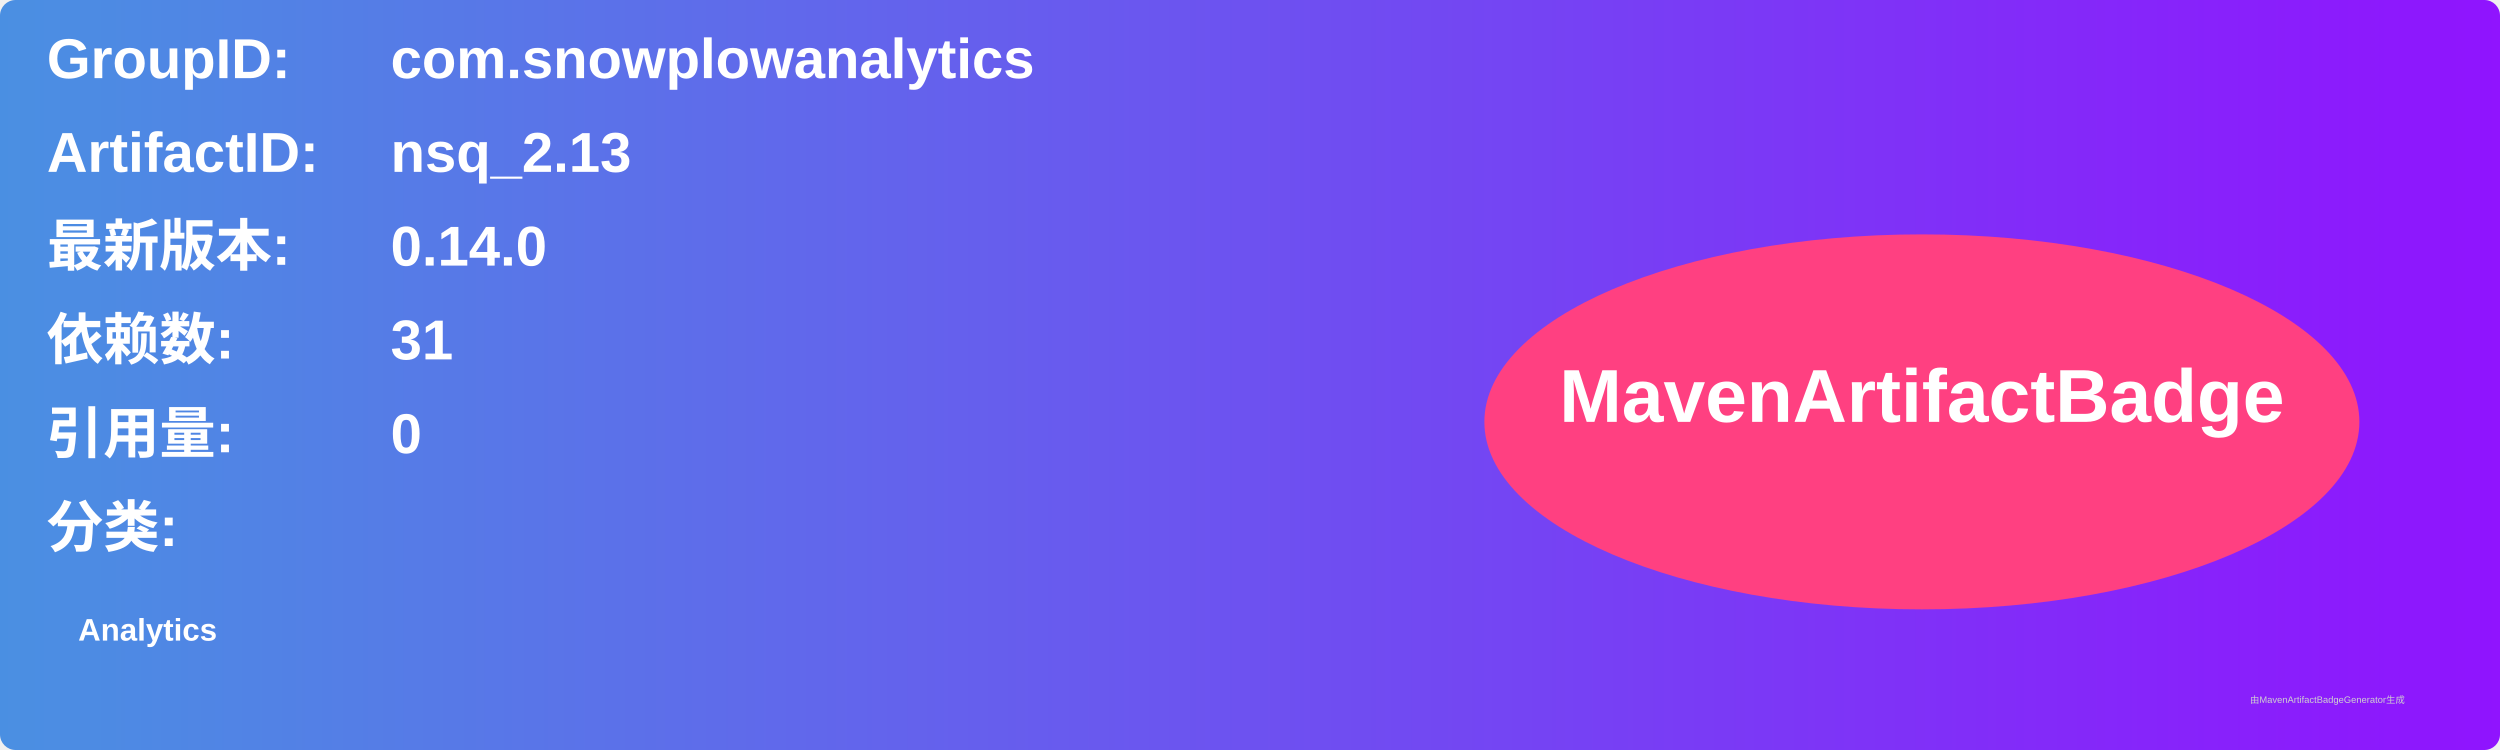
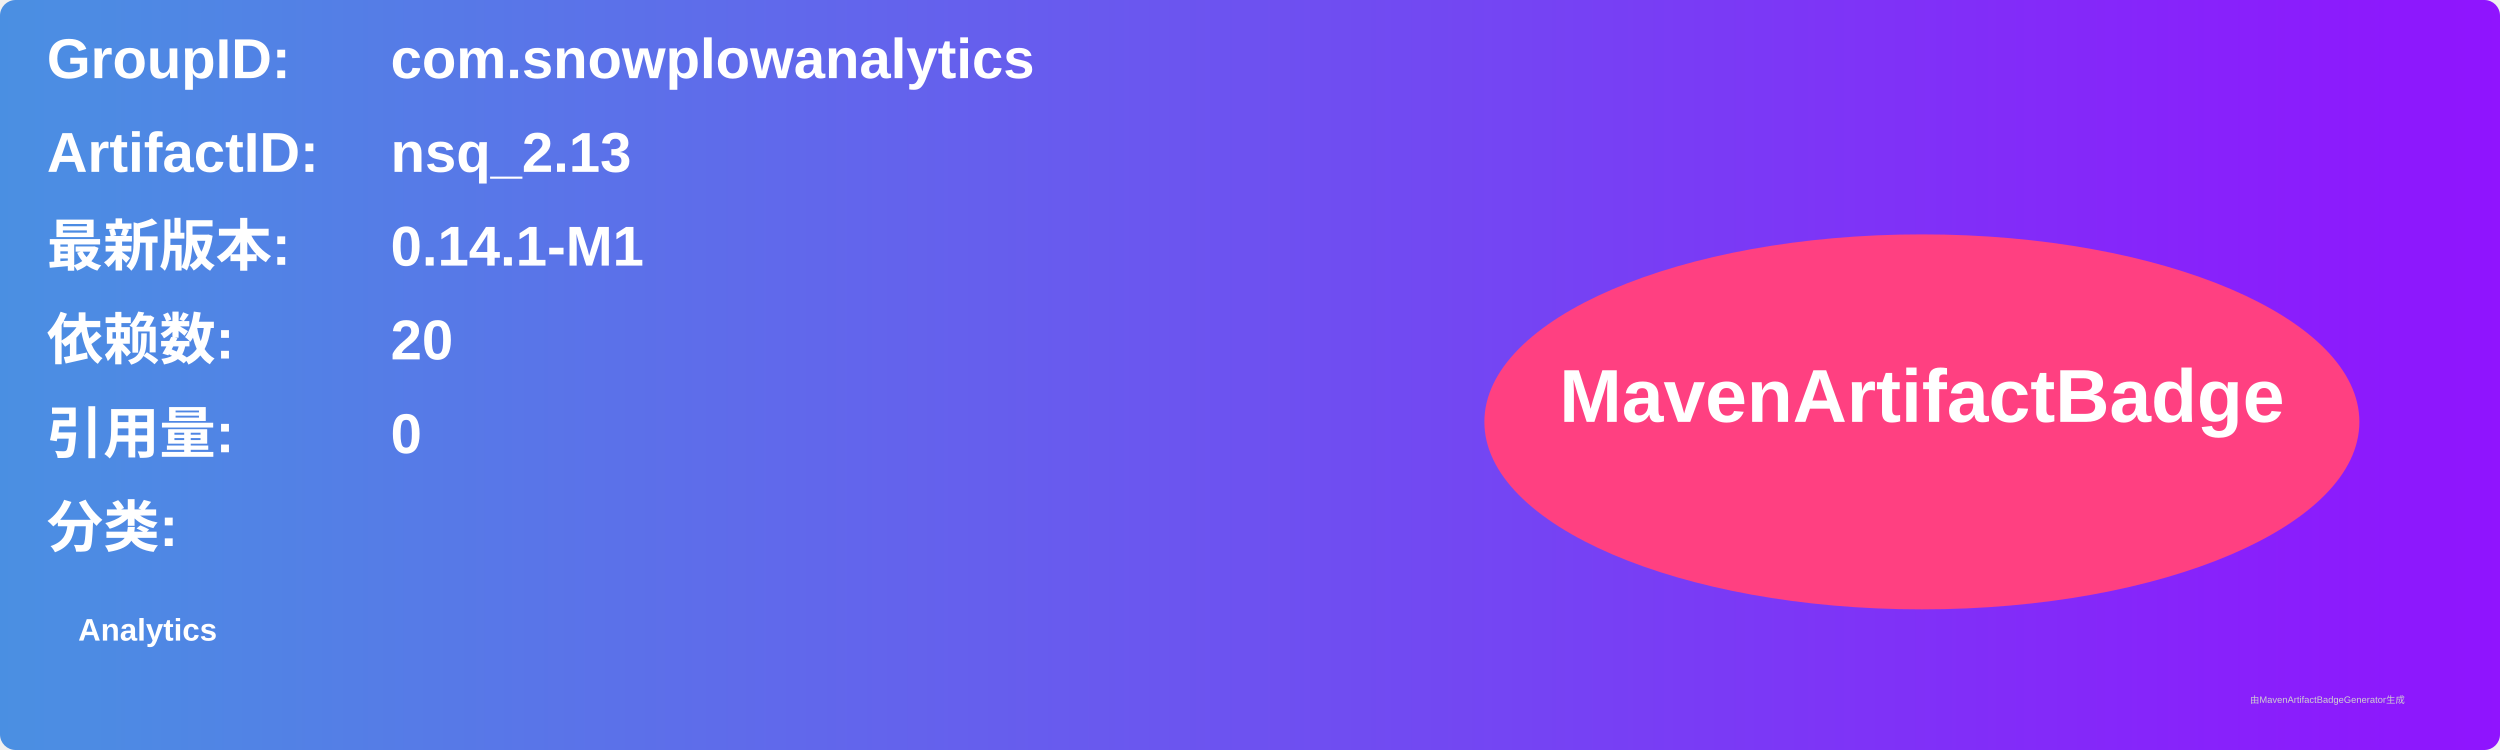
<svg xmlns="http://www.w3.org/2000/svg" width="800" height="240" viewBox="0 0 800 240">
  <linearGradient id="grad" x1="0%" y1="0%" x2="100%" y2="0%">
    <stop offset="0%" stop-color="#4a90e2" />
    <stop offset="100%" stop-color="#9013fe" />
  </linearGradient>
  <rect width="100%" height="100%" rx="5" ry="5" fill="url(#grad)" />
  <g transform="translate(15, 15)">
    <text x="0" y="10" font-family="Arial" font-size="18" fill="white" font-weight="bold" width="260">GroupID:</text>
    <text x="110" y="10" font-family="Arial" font-size="18" fill="white" font-weight="bold" width="460">com.snowplowanalytics</text>
    <text x="0" y="40" font-family="Arial" font-size="18" fill="white" font-weight="bold" width="260">ArtifactID:</text>
    <text x="110" y="40" font-family="Arial" font-size="18" fill="white" font-weight="bold" width="460">nsq_2.13</text>
    <text x="0" y="70" font-family="Arial" font-size="18" fill="white" font-weight="bold">最新版本:</text>
    <text x="110" y="70" font-family="Arial" font-size="18" fill="white" font-weight="bold">
-       <tspan font-weight="bold">0.14.0</tspan>
+       <tspan font-weight="bold">0.14.1-M1</tspan>
    </text>
    <text x="0" y="100" font-family="Arial" font-size="18" fill="white" font-weight="bold">依赖数: </text>
    <text x="110" y="100" font-family="Arial" font-size="18" fill="white">
-       <tspan font-weight="bold">31</tspan>
+       <tspan font-weight="bold">20</tspan>
    </text>
    <text x="0" y="130" font-family="Arial" font-size="18" fill="white" font-weight="bold">引用量: </text>
    <text x="110" y="130" font-family="Arial" font-size="18" fill="white">
      <tspan font-weight="bold">0</tspan>
    </text>
    <text x="0" y="160" font-family="Arial" font-size="18" fill="white" font-weight="bold">分类:</text>
    <text x="10" y="190" font-family="Arial" font-size="10" fill="white">
      <tspan font-weight="bold">Analytics</tspan>
    </text>
    <ellipse cx="600" cy="120" rx="140" ry="60" fill="#ff4081" />
    <text x="600" y="120" text-anchor="middle" font-family="Arial" font-size="24" fill="white" font-weight="bold">MavenArtifactBadge</text>
  </g>
  <text x="720" y="225" font-family="Arial" font-size="3" fill="#d0d0d0">由MavenArtifactBadgeGenerator生成</text>
</svg>
